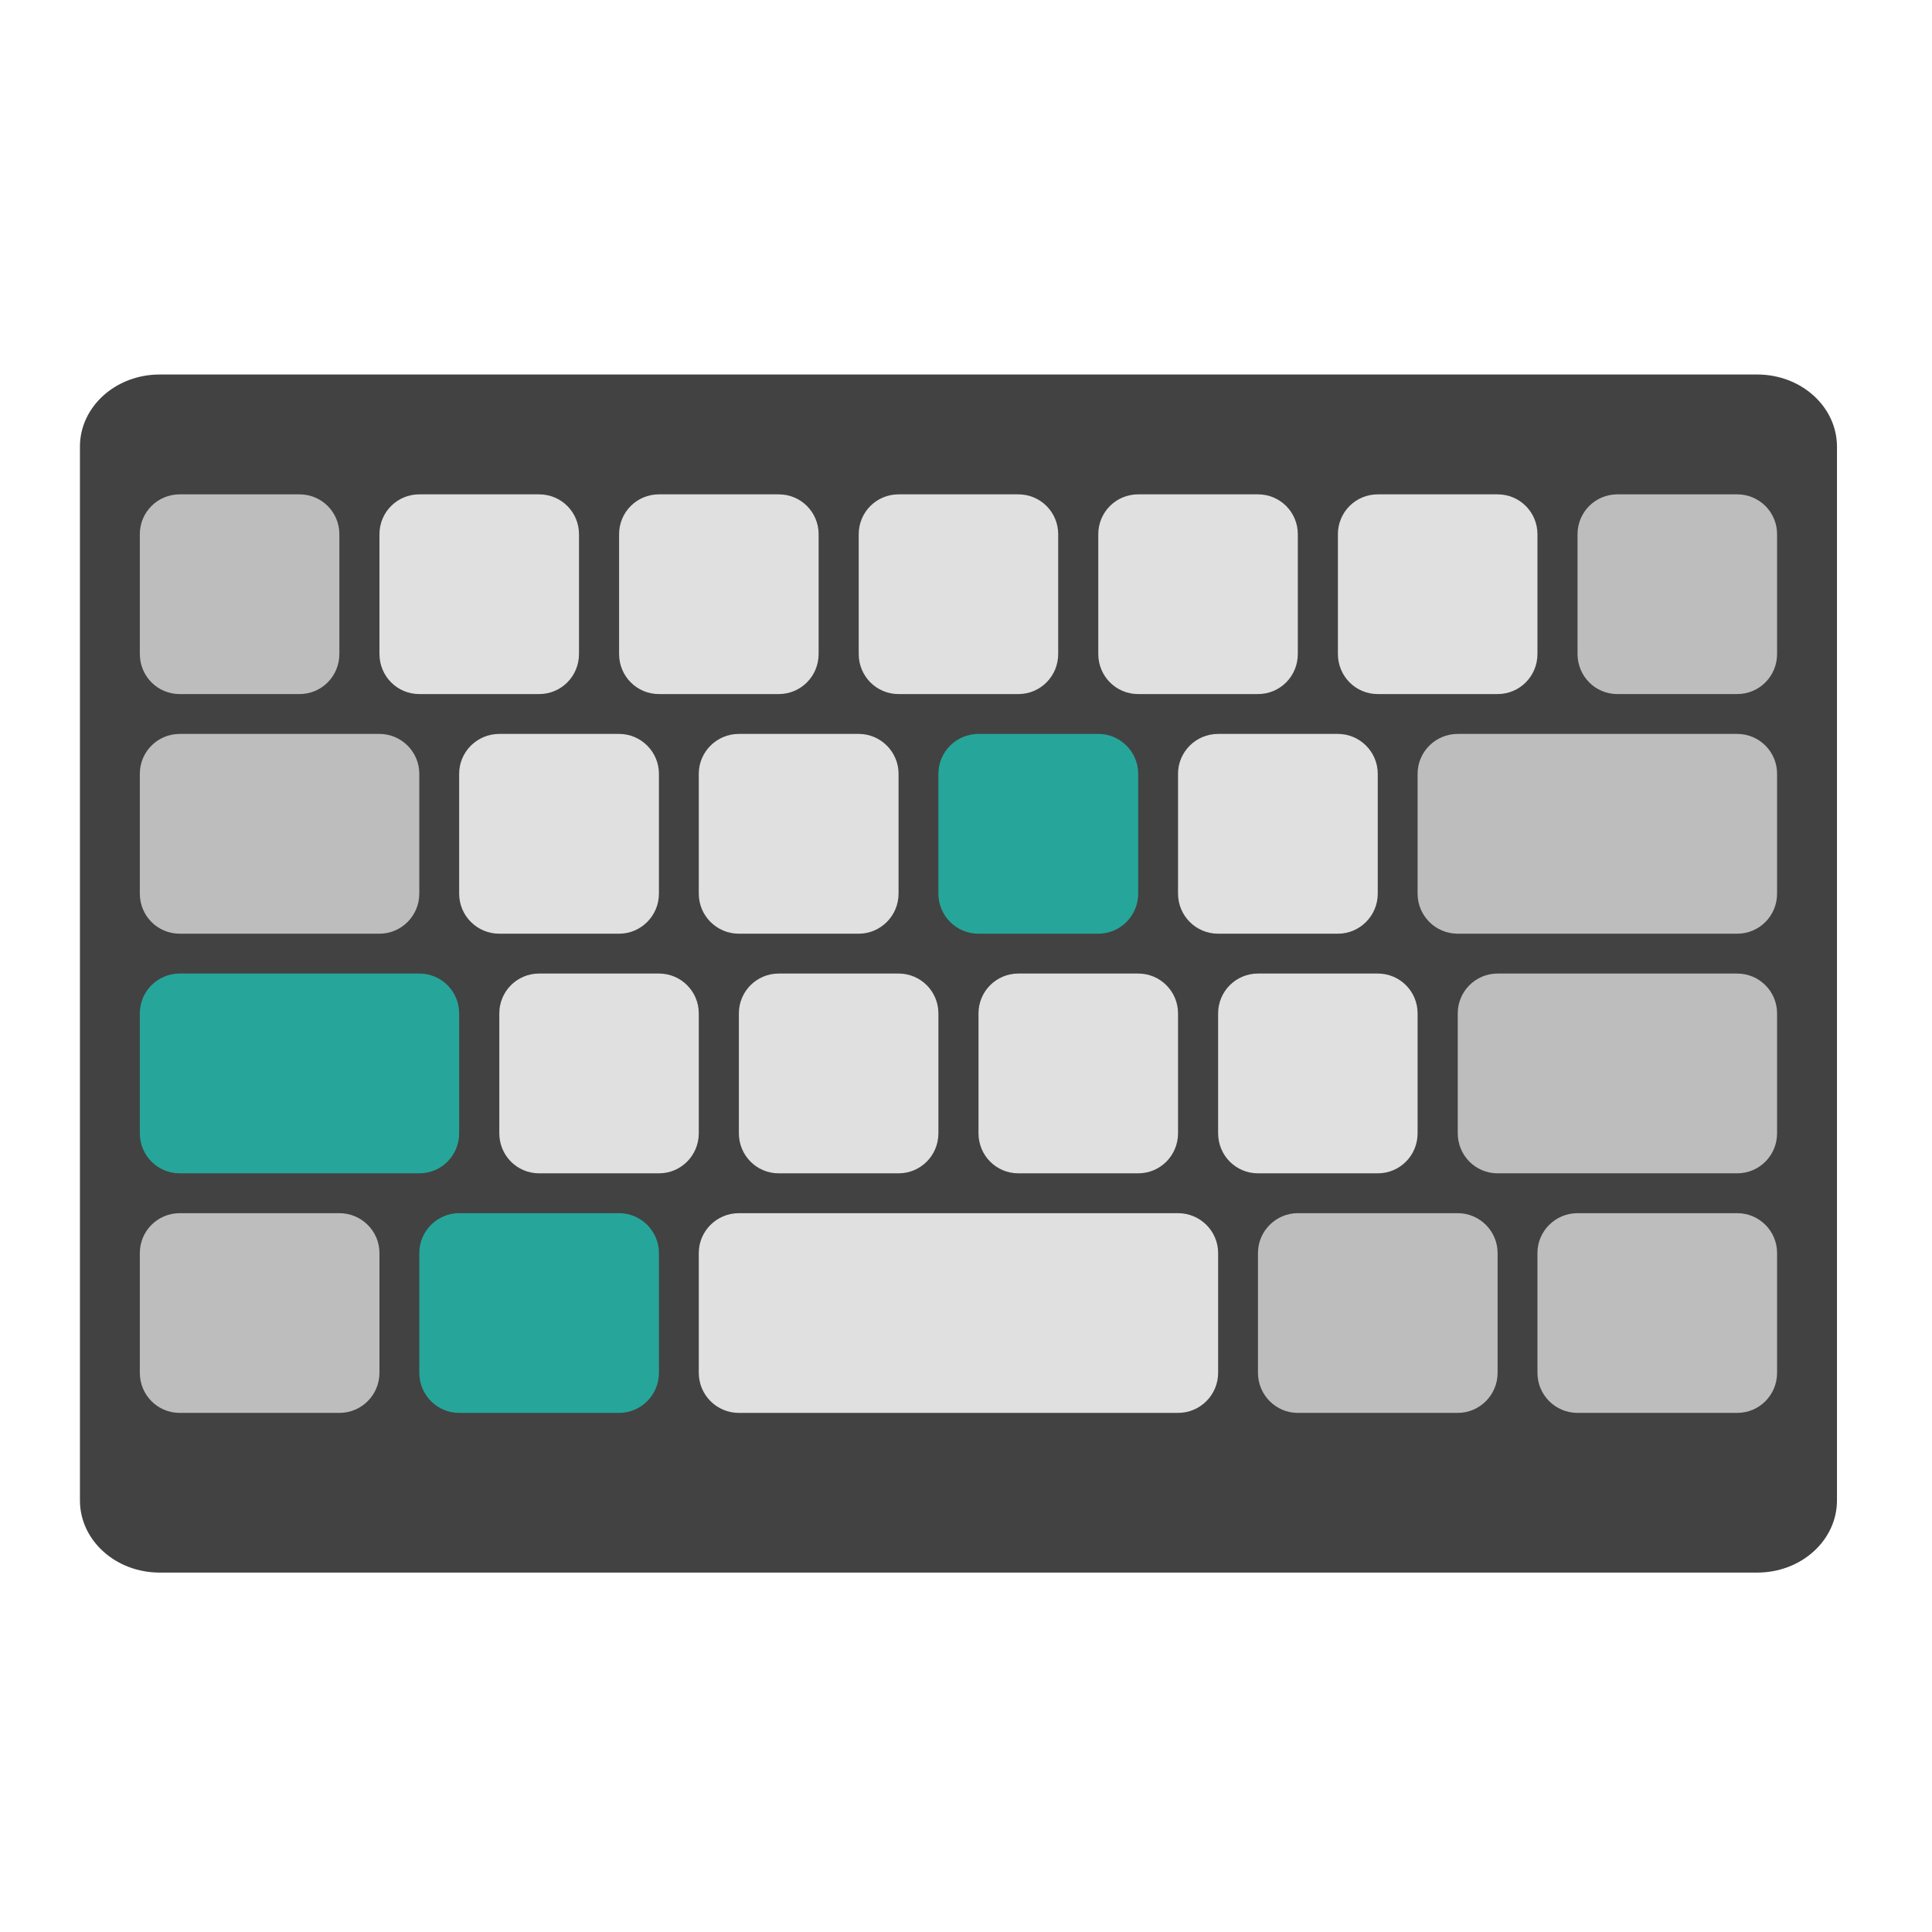
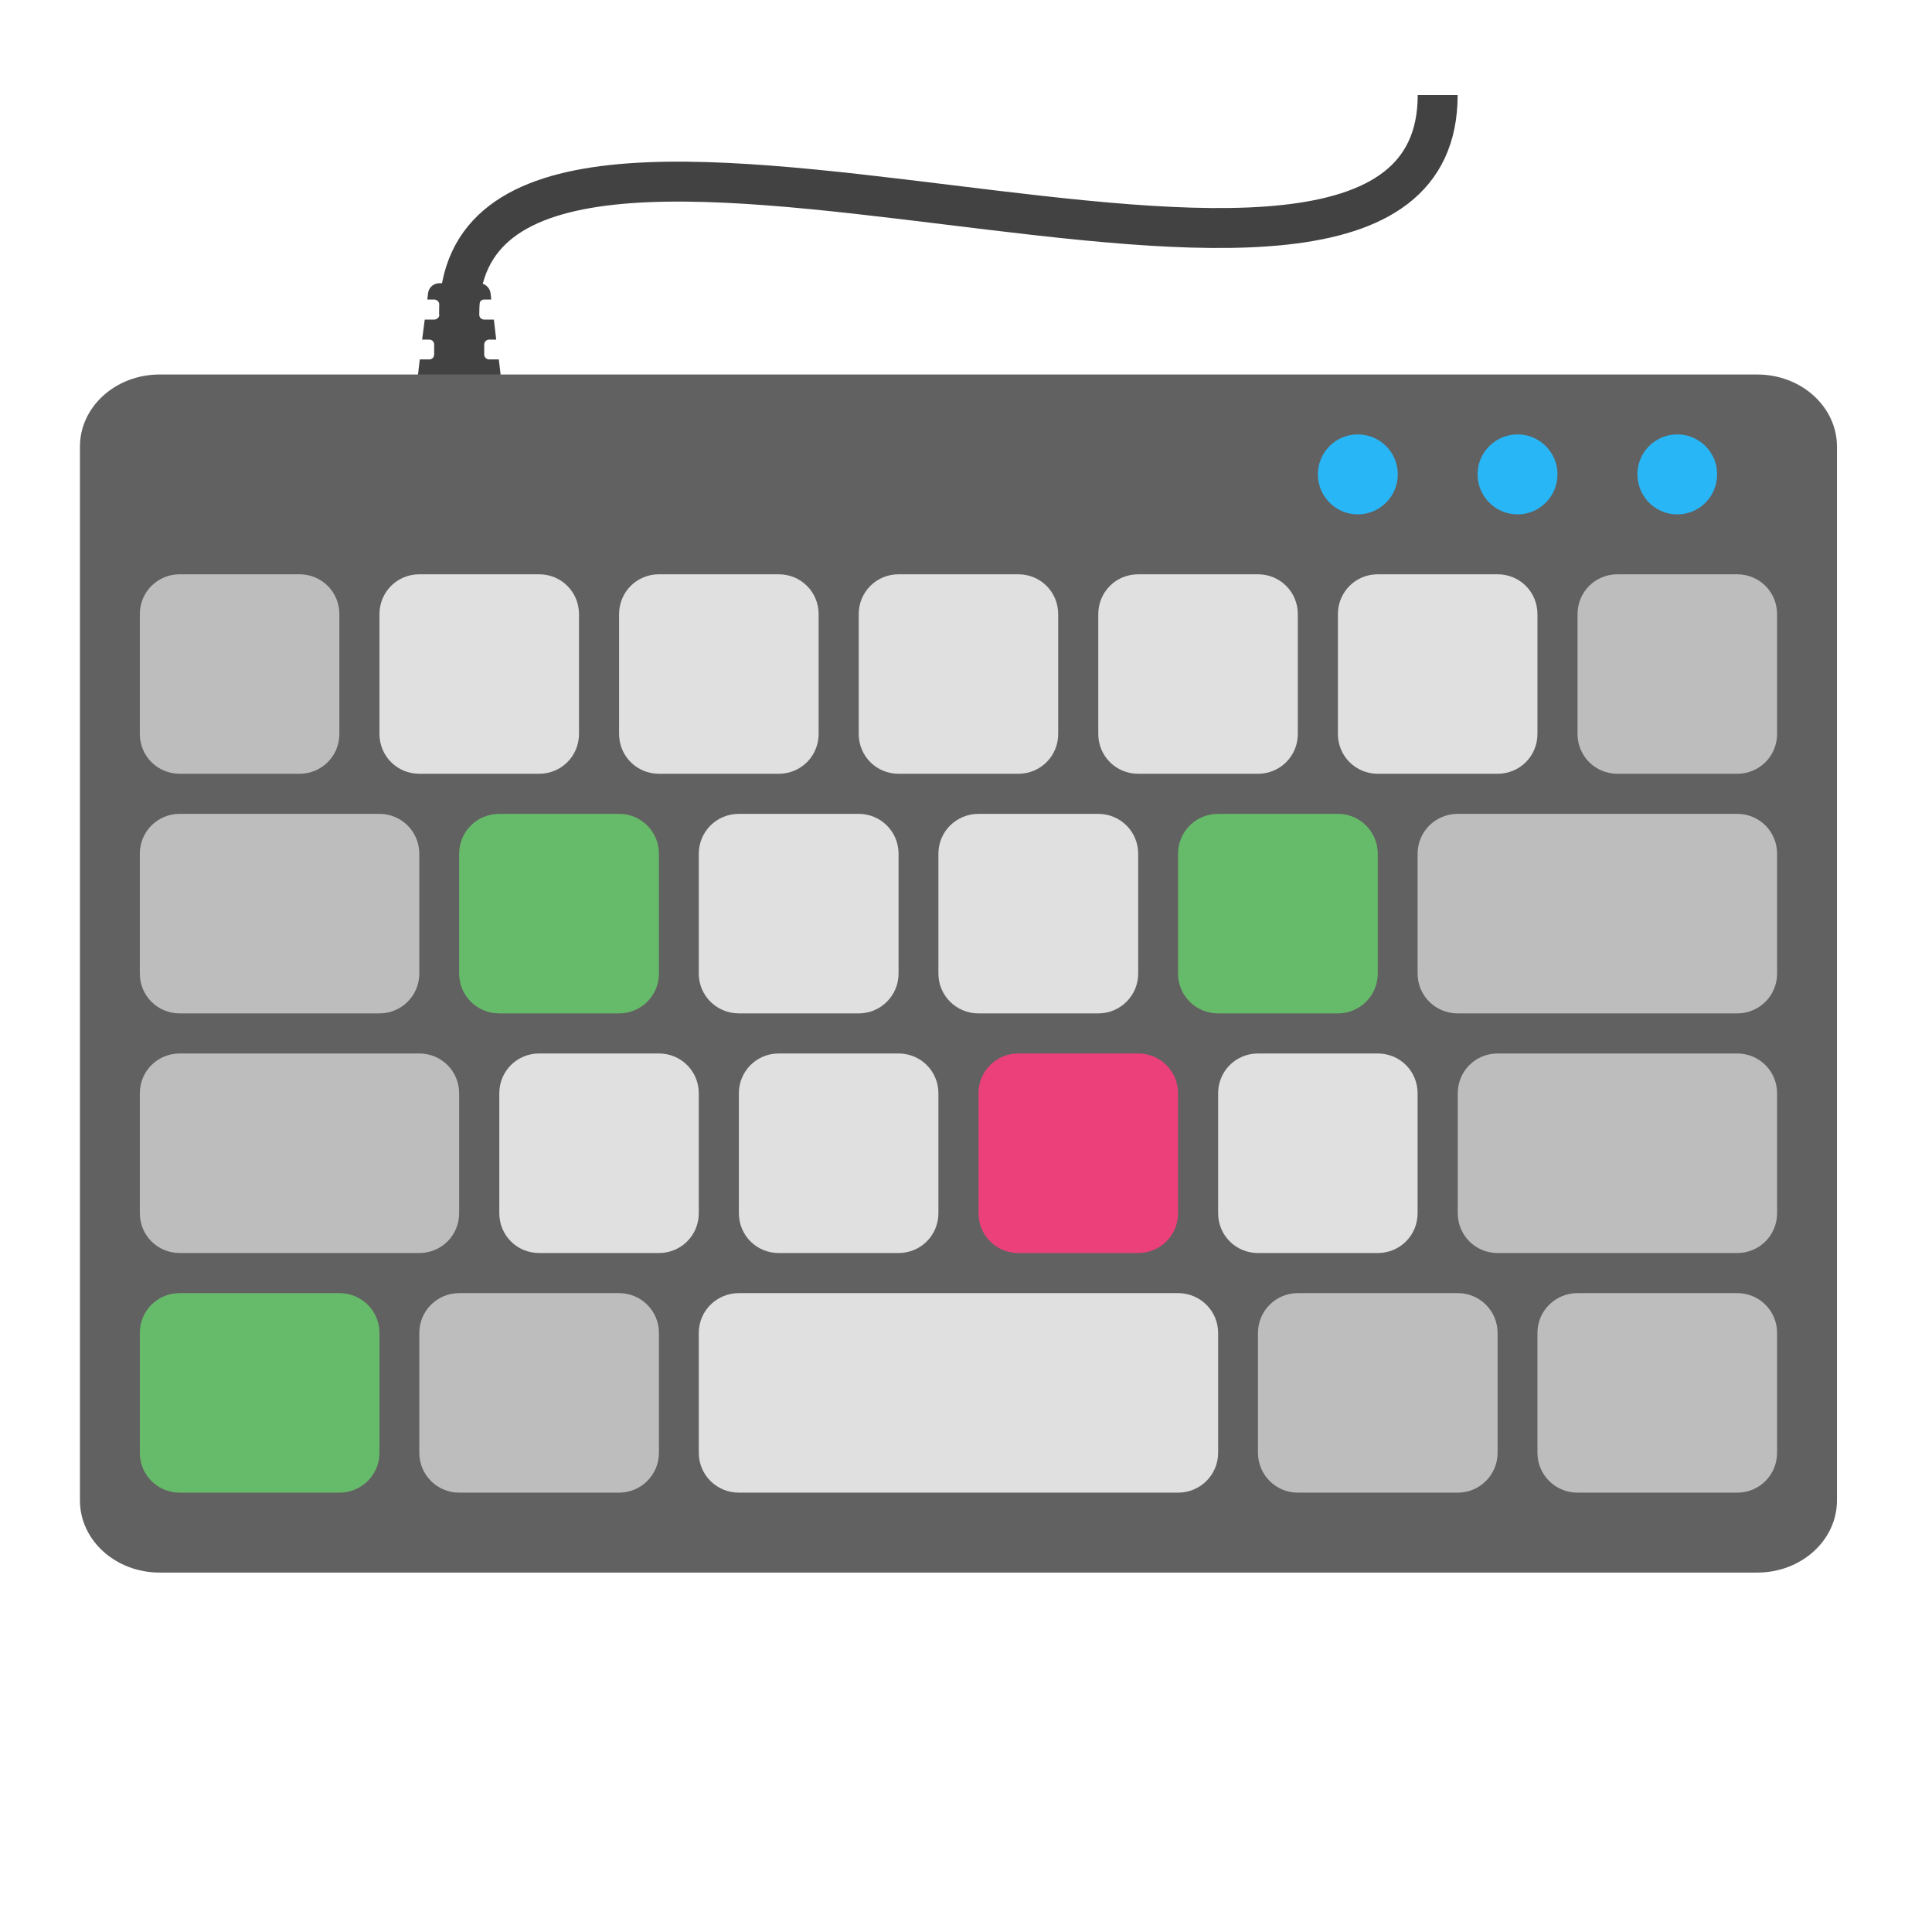
<svg xmlns="http://www.w3.org/2000/svg" width="32px" height="32px" viewBox="0 0 32 32" version="1.1">
  <g id="surface1">
-     <path style=" stroke:none;fill-rule:nonzero;fill:rgb(25.882%,25.882%,25.882%);fill-opacity:1;" d="M 2.645 6.203 L 29.105 6.203 C 29.836 6.203 30.426 6.738 30.426 7.398 L 30.426 24.852 C 30.426 25.512 29.836 26.047 29.105 26.047 L 2.645 26.047 C 1.914 26.047 1.324 25.512 1.324 24.852 L 1.324 7.398 C 1.324 6.738 1.914 6.203 2.645 6.203 Z M 2.645 6.203 " />
-     <path style=" stroke:none;fill-rule:nonzero;fill:rgb(74.118%,74.118%,74.118%);fill-opacity:1;" d="M 2.977 11.496 L 4.961 11.496 C 5.328 11.496 5.621 11.199 5.621 10.832 L 5.621 8.848 C 5.621 8.484 5.328 8.188 4.961 8.188 L 2.977 8.188 C 2.609 8.188 2.316 8.484 2.316 8.848 L 2.316 10.832 C 2.316 11.199 2.609 11.496 2.977 11.496 Z M 2.977 11.496 " />
-     <path style=" stroke:none;fill-rule:nonzero;fill:rgb(87.843%,87.843%,87.843%);fill-opacity:1;" d="M 6.945 11.496 L 8.93 11.496 C 9.297 11.496 9.59 11.199 9.59 10.832 L 9.59 8.848 C 9.59 8.484 9.297 8.188 8.93 8.188 L 6.945 8.188 C 6.578 8.188 6.285 8.484 6.285 8.848 L 6.285 10.832 C 6.285 11.199 6.578 11.496 6.945 11.496 Z M 6.945 11.496 " />
-     <path style=" stroke:none;fill-rule:nonzero;fill:rgb(87.843%,87.843%,87.843%);fill-opacity:1;" d="M 10.914 11.496 L 12.898 11.496 C 13.266 11.496 13.559 11.199 13.559 10.832 L 13.559 8.848 C 13.559 8.484 13.266 8.188 12.898 8.188 L 10.914 8.188 C 10.547 8.188 10.254 8.484 10.254 8.848 L 10.254 10.832 C 10.254 11.199 10.547 11.496 10.914 11.496 Z M 10.914 11.496 " />
-     <path style=" stroke:none;fill-rule:nonzero;fill:rgb(87.843%,87.843%,87.843%);fill-opacity:1;" d="M 14.883 11.496 L 16.867 11.496 C 17.234 11.496 17.527 11.199 17.527 10.832 L 17.527 8.848 C 17.527 8.484 17.234 8.188 16.867 8.188 L 14.883 8.188 C 14.516 8.188 14.223 8.484 14.223 8.848 L 14.223 10.832 C 14.223 11.199 14.516 11.496 14.883 11.496 Z M 14.883 11.496 " />
-     <path style=" stroke:none;fill-rule:nonzero;fill:rgb(87.843%,87.843%,87.843%);fill-opacity:1;" d="M 18.852 11.496 L 20.836 11.496 C 21.203 11.496 21.496 11.199 21.496 10.832 L 21.496 8.848 C 21.496 8.484 21.203 8.188 20.836 8.188 L 18.852 8.188 C 18.484 8.188 18.191 8.484 18.191 8.848 L 18.191 10.832 C 18.191 11.199 18.484 11.496 18.852 11.496 Z M 18.852 11.496 " />
-     <path style=" stroke:none;fill-rule:nonzero;fill:rgb(87.843%,87.843%,87.843%);fill-opacity:1;" d="M 22.82 11.496 L 24.805 11.496 C 25.172 11.496 25.465 11.199 25.465 10.832 L 25.465 8.848 C 25.465 8.484 25.172 8.188 24.805 8.188 L 22.82 8.188 C 22.453 8.188 22.16 8.484 22.16 8.848 L 22.16 10.832 C 22.16 11.199 22.453 11.496 22.82 11.496 Z M 22.82 11.496 " />
-     <path style=" stroke:none;fill-rule:nonzero;fill:rgb(74.118%,74.118%,74.118%);fill-opacity:1;" d="M 2.977 15.465 L 6.285 15.465 C 6.648 15.465 6.945 15.168 6.945 14.801 L 6.945 12.816 C 6.945 12.453 6.648 12.156 6.285 12.156 L 2.977 12.156 C 2.609 12.156 2.316 12.453 2.316 12.816 L 2.316 14.801 C 2.316 15.168 2.609 15.465 2.977 15.465 Z M 2.977 15.465 " />
-     <path style=" stroke:none;fill-rule:nonzero;fill:rgb(87.843%,87.843%,87.843%);fill-opacity:1;" d="M 8.27 15.465 L 10.254 15.465 C 10.617 15.465 10.914 15.168 10.914 14.801 L 10.914 12.816 C 10.914 12.453 10.617 12.156 10.254 12.156 L 8.27 12.156 C 7.902 12.156 7.605 12.453 7.605 12.816 L 7.605 14.801 C 7.605 15.168 7.902 15.465 8.27 15.465 Z M 8.27 15.465 " />
-     <path style=" stroke:none;fill-rule:nonzero;fill:rgb(87.843%,87.843%,87.843%);fill-opacity:1;" d="M 12.238 15.465 L 14.223 15.465 C 14.586 15.465 14.883 15.168 14.883 14.801 L 14.883 12.816 C 14.883 12.453 14.586 12.156 14.223 12.156 L 12.238 12.156 C 11.871 12.156 11.574 12.453 11.574 12.816 L 11.574 14.801 C 11.574 15.168 11.871 15.465 12.238 15.465 Z M 12.238 15.465 " />
-     <path style=" stroke:none;fill-rule:nonzero;fill:rgb(14.902%,65.098%,60.392%);fill-opacity:1;" d="M 16.207 15.465 L 18.191 15.465 C 18.555 15.465 18.852 15.168 18.852 14.801 L 18.852 12.816 C 18.852 12.453 18.555 12.156 18.191 12.156 L 16.207 12.156 C 15.84 12.156 15.543 12.453 15.543 12.816 L 15.543 14.801 C 15.543 15.168 15.84 15.465 16.207 15.465 Z M 16.207 15.465 " />
-     <path style=" stroke:none;fill-rule:nonzero;fill:rgb(87.843%,87.843%,87.843%);fill-opacity:1;" d="M 20.176 15.465 L 22.16 15.465 C 22.523 15.465 22.82 15.168 22.82 14.801 L 22.82 12.816 C 22.82 12.453 22.523 12.156 22.16 12.156 L 20.176 12.156 C 19.809 12.156 19.512 12.453 19.512 12.816 L 19.512 14.801 C 19.512 15.168 19.809 15.465 20.176 15.465 Z M 20.176 15.465 " />
-     <path style=" stroke:none;fill-rule:nonzero;fill:rgb(14.902%,65.098%,60.392%);fill-opacity:1;" d="M 2.977 19.434 L 6.945 19.434 C 7.312 19.434 7.605 19.137 7.605 18.77 L 7.605 16.785 C 7.605 16.422 7.312 16.125 6.945 16.125 L 2.977 16.125 C 2.609 16.125 2.316 16.422 2.316 16.785 L 2.316 18.77 C 2.316 19.137 2.609 19.434 2.977 19.434 Z M 2.977 19.434 " />
-     <path style=" stroke:none;fill-rule:nonzero;fill:rgb(87.843%,87.843%,87.843%);fill-opacity:1;" d="M 8.93 19.434 L 10.914 19.434 C 11.281 19.434 11.574 19.137 11.574 18.77 L 11.574 16.785 C 11.574 16.422 11.281 16.125 10.914 16.125 L 8.93 16.125 C 8.562 16.125 8.27 16.422 8.27 16.785 L 8.27 18.77 C 8.27 19.137 8.562 19.434 8.93 19.434 Z M 8.93 19.434 " />
-     <path style=" stroke:none;fill-rule:nonzero;fill:rgb(87.843%,87.843%,87.843%);fill-opacity:1;" d="M 12.898 19.434 L 14.883 19.434 C 15.25 19.434 15.543 19.137 15.543 18.77 L 15.543 16.785 C 15.543 16.422 15.25 16.125 14.883 16.125 L 12.898 16.125 C 12.531 16.125 12.238 16.422 12.238 16.785 L 12.238 18.77 C 12.238 19.137 12.531 19.434 12.898 19.434 Z M 12.898 19.434 " />
-     <path style=" stroke:none;fill-rule:nonzero;fill:rgb(87.843%,87.843%,87.843%);fill-opacity:1;" d="M 16.867 19.434 L 18.852 19.434 C 19.219 19.434 19.512 19.137 19.512 18.77 L 19.512 16.785 C 19.512 16.422 19.219 16.125 18.852 16.125 L 16.867 16.125 C 16.5 16.125 16.207 16.422 16.207 16.785 L 16.207 18.77 C 16.207 19.137 16.5 19.434 16.867 19.434 Z M 16.867 19.434 " />
-     <path style=" stroke:none;fill-rule:nonzero;fill:rgb(87.843%,87.843%,87.843%);fill-opacity:1;" d="M 20.836 19.434 L 22.82 19.434 C 23.188 19.434 23.48 19.137 23.48 18.77 L 23.48 16.785 C 23.48 16.422 23.188 16.125 22.82 16.125 L 20.836 16.125 C 20.469 16.125 20.176 16.422 20.176 16.785 L 20.176 18.77 C 20.176 19.137 20.469 19.434 20.836 19.434 Z M 20.836 19.434 " />
-     <path style=" stroke:none;fill-rule:nonzero;fill:rgb(74.118%,74.118%,74.118%);fill-opacity:1;" d="M 24.805 19.434 L 28.773 19.434 C 29.141 19.434 29.434 19.137 29.434 18.77 L 29.434 16.785 C 29.434 16.422 29.141 16.125 28.773 16.125 L 24.805 16.125 C 24.438 16.125 24.145 16.422 24.145 16.785 L 24.145 18.77 C 24.145 19.137 24.438 19.434 24.805 19.434 Z M 24.805 19.434 " />
-     <path style=" stroke:none;fill-rule:nonzero;fill:rgb(14.902%,65.098%,60.392%);fill-opacity:1;" d="M 7.605 23.402 L 10.254 23.402 C 10.617 23.402 10.914 23.105 10.914 22.738 L 10.914 20.754 C 10.914 20.391 10.617 20.094 10.254 20.094 L 7.605 20.094 C 7.242 20.094 6.945 20.391 6.945 20.754 L 6.945 22.738 C 6.945 23.105 7.242 23.402 7.605 23.402 Z M 7.605 23.402 " />
-     <path style=" stroke:none;fill-rule:nonzero;fill:rgb(87.843%,87.843%,87.843%);fill-opacity:1;" d="M 12.238 23.402 L 19.512 23.402 C 19.879 23.402 20.176 23.105 20.176 22.738 L 20.176 20.754 C 20.176 20.391 19.879 20.094 19.512 20.094 L 12.238 20.094 C 11.871 20.094 11.574 20.391 11.574 20.754 L 11.574 22.738 C 11.574 23.105 11.871 23.402 12.238 23.402 Z M 12.238 23.402 " />
-     <path style=" stroke:none;fill-rule:nonzero;fill:rgb(74.118%,74.118%,74.118%);fill-opacity:1;" d="M 21.496 23.402 L 24.145 23.402 C 24.508 23.402 24.805 23.105 24.805 22.738 L 24.805 20.754 C 24.805 20.391 24.508 20.094 24.145 20.094 L 21.496 20.094 C 21.133 20.094 20.836 20.391 20.836 20.754 L 20.836 22.738 C 20.836 23.105 21.133 23.402 21.496 23.402 Z M 21.496 23.402 " />
-     <path style=" stroke:none;fill-rule:nonzero;fill:rgb(74.118%,74.118%,74.118%);fill-opacity:1;" d="M 2.977 23.402 L 5.621 23.402 C 5.988 23.402 6.285 23.105 6.285 22.738 L 6.285 20.754 C 6.285 20.391 5.988 20.094 5.621 20.094 L 2.977 20.094 C 2.609 20.094 2.316 20.391 2.316 20.754 L 2.316 22.738 C 2.316 23.105 2.609 23.402 2.977 23.402 Z M 2.977 23.402 " />
-     <path style=" stroke:none;fill-rule:nonzero;fill:rgb(74.118%,74.118%,74.118%);fill-opacity:1;" d="M 26.129 23.402 L 28.773 23.402 C 29.141 23.402 29.434 23.105 29.434 22.738 L 29.434 20.754 C 29.434 20.391 29.141 20.094 28.773 20.094 L 26.129 20.094 C 25.762 20.094 25.465 20.391 25.465 20.754 L 25.465 22.738 C 25.465 23.105 25.762 23.402 26.129 23.402 Z M 26.129 23.402 " />
-     <path style=" stroke:none;fill-rule:nonzero;fill:rgb(74.118%,74.118%,74.118%);fill-opacity:1;" d="M 24.145 15.465 L 28.773 15.465 C 29.141 15.465 29.434 15.168 29.434 14.801 L 29.434 12.816 C 29.434 12.453 29.141 12.156 28.773 12.156 L 24.145 12.156 C 23.777 12.156 23.48 12.453 23.48 12.816 L 23.48 14.801 C 23.48 15.168 23.777 15.465 24.145 15.465 Z M 24.145 15.465 " />
-     <path style=" stroke:none;fill-rule:nonzero;fill:rgb(74.118%,74.118%,74.118%);fill-opacity:1;" d="M 26.789 11.496 L 28.773 11.496 C 29.141 11.496 29.434 11.199 29.434 10.832 L 29.434 8.848 C 29.434 8.484 29.141 8.188 28.773 8.188 L 26.789 8.188 C 26.422 8.188 26.129 8.484 26.129 8.848 L 26.129 10.832 C 26.129 11.199 26.422 11.496 26.789 11.496 Z M 26.789 11.496 " />
+     <path style=" stroke:none;fill-rule:nonzero;fill:rgb(25.882%,25.882%,25.882%);fill-opacity:1;" d="M 7.277 4.691 C 7.18 4.691 7.102 4.762 7.09 4.855 L 7.078 4.961 L 7.191 4.961 C 7.238 4.961 7.277 5 7.277 5.047 L 7.277 5.211 C 7.277 5.258 7.238 5.293 7.191 5.293 L 7.035 5.293 L 6.992 5.625 L 7.109 5.625 C 7.156 5.625 7.191 5.66 7.191 5.707 L 7.191 5.871 C 7.191 5.918 7.156 5.953 7.109 5.953 L 6.953 5.953 L 6.926 6.18 C 6.91 6.293 6.996 6.391 7.109 6.391 L 8.102 6.391 C 8.215 6.391 8.305 6.293 8.289 6.18 L 8.262 5.953 L 8.102 5.953 C 8.059 5.953 8.02 5.918 8.02 5.871 L 8.02 5.707 C 8.02 5.66 8.059 5.625 8.102 5.625 L 8.219 5.625 L 8.18 5.293 L 8.02 5.293 C 7.973 5.293 7.938 5.258 7.938 5.211 L 7.938 5.047 C 7.938 5 7.973 4.961 8.02 4.961 L 8.137 4.961 L 8.125 4.855 C 8.113 4.762 8.031 4.691 7.938 4.691 Z M 7.277 4.691 " />
+     <path style=" stroke:none;fill-rule:nonzero;fill:rgb(38.039%,38.039%,38.039%);fill-opacity:1;" d="M 2.645 6.203 L 29.105 6.203 C 29.836 6.203 30.426 6.738 30.426 7.398 L 30.426 24.852 C 30.426 25.512 29.836 26.047 29.105 26.047 L 2.645 26.047 C 1.914 26.047 1.324 25.512 1.324 24.852 L 1.324 7.398 C 1.324 6.738 1.914 6.203 2.645 6.203 Z M 2.645 6.203 " />
+     <path style=" stroke:none;fill-rule:nonzero;fill:rgb(87.843%,87.843%,87.843%);fill-opacity:1;" d="M 6.945 12.816 L 8.93 12.816 C 9.297 12.816 9.59 12.523 9.59 12.156 L 9.59 10.172 C 9.59 9.805 9.297 9.512 8.93 9.512 L 6.945 9.512 C 6.578 9.512 6.285 9.805 6.285 10.172 L 6.285 12.156 C 6.285 12.523 6.578 12.816 6.945 12.816 Z M 6.945 12.816 " />
+     <path style=" stroke:none;fill-rule:nonzero;fill:rgb(87.843%,87.843%,87.843%);fill-opacity:1;" d="M 10.914 12.816 L 12.898 12.816 C 13.266 12.816 13.559 12.523 13.559 12.156 L 13.559 10.172 C 13.559 9.805 13.266 9.512 12.898 9.512 L 10.914 9.512 C 10.547 9.512 10.254 9.805 10.254 10.172 L 10.254 12.156 C 10.254 12.523 10.547 12.816 10.914 12.816 Z M 10.914 12.816 " />
+     <path style=" stroke:none;fill-rule:nonzero;fill:rgb(87.843%,87.843%,87.843%);fill-opacity:1;" d="M 14.883 12.816 L 16.867 12.816 C 17.234 12.816 17.527 12.523 17.527 12.156 L 17.527 10.172 C 17.527 9.805 17.234 9.512 16.867 9.512 L 14.883 9.512 C 14.516 9.512 14.223 9.805 14.223 10.172 L 14.223 12.156 C 14.223 12.523 14.516 12.816 14.883 12.816 Z M 14.883 12.816 " />
+     <path style=" stroke:none;fill-rule:nonzero;fill:rgb(87.843%,87.843%,87.843%);fill-opacity:1;" d="M 18.852 12.816 L 20.836 12.816 C 21.203 12.816 21.496 12.523 21.496 12.156 L 21.496 10.172 C 21.496 9.805 21.203 9.512 20.836 9.512 L 18.852 9.512 C 18.484 9.512 18.191 9.805 18.191 10.172 L 18.191 12.156 C 18.191 12.523 18.484 12.816 18.852 12.816 Z M 18.852 12.816 " />
+     <path style=" stroke:none;fill-rule:nonzero;fill:rgb(87.843%,87.843%,87.843%);fill-opacity:1;" d="M 22.82 12.816 L 24.805 12.816 C 25.172 12.816 25.465 12.523 25.465 12.156 L 25.465 10.172 C 25.465 9.805 25.172 9.512 24.805 9.512 L 22.82 9.512 C 22.453 9.512 22.16 9.805 22.16 10.172 L 22.16 12.156 C 22.16 12.523 22.453 12.816 22.82 12.816 Z M 22.82 12.816 " />
+     <path style=" stroke:none;fill-rule:nonzero;fill:rgb(74.118%,74.118%,74.118%);fill-opacity:1;" d="M 2.977 16.785 L 6.285 16.785 C 6.648 16.785 6.945 16.492 6.945 16.125 L 6.945 14.141 C 6.945 13.773 6.648 13.48 6.285 13.48 L 2.977 13.48 C 2.609 13.48 2.316 13.773 2.316 14.141 L 2.316 16.125 C 2.316 16.492 2.609 16.785 2.977 16.785 Z M 2.977 16.785 " />
+     <path style=" stroke:none;fill-rule:nonzero;fill:rgb(40%,73.333%,41.569%);fill-opacity:1;" d="M 8.27 16.785 L 10.254 16.785 C 10.617 16.785 10.914 16.492 10.914 16.125 L 10.914 14.141 C 10.914 13.773 10.617 13.48 10.254 13.48 L 8.27 13.48 C 7.902 13.48 7.605 13.773 7.605 14.141 L 7.605 16.125 C 7.605 16.492 7.902 16.785 8.27 16.785 Z M 8.27 16.785 " />
+     <path style=" stroke:none;fill-rule:nonzero;fill:rgb(87.843%,87.843%,87.843%);fill-opacity:1;" d="M 16.207 16.785 L 18.191 16.785 C 18.555 16.785 18.852 16.492 18.852 16.125 L 18.852 14.141 C 18.852 13.773 18.555 13.48 18.191 13.48 L 16.207 13.48 C 15.84 13.48 15.543 13.773 15.543 14.141 L 15.543 16.125 C 15.543 16.492 15.84 16.785 16.207 16.785 Z M 16.207 16.785 " />
+     <path style=" stroke:none;fill-rule:nonzero;fill:rgb(40%,73.333%,41.569%);fill-opacity:1;" d="M 20.176 16.785 L 22.16 16.785 C 22.523 16.785 22.82 16.492 22.82 16.125 L 22.82 14.141 C 22.82 13.773 22.523 13.48 22.16 13.48 L 20.176 13.48 C 19.809 13.48 19.512 13.773 19.512 14.141 L 19.512 16.125 C 19.512 16.492 19.809 16.785 20.176 16.785 Z M 20.176 16.785 " />
+     <path style=" stroke:none;fill-rule:nonzero;fill:rgb(74.118%,74.118%,74.118%);fill-opacity:1;" d="M 2.977 20.754 L 6.945 20.754 C 7.312 20.754 7.605 20.461 7.605 20.094 L 7.605 18.109 C 7.605 17.742 7.312 17.449 6.945 17.449 L 2.977 17.449 C 2.609 17.449 2.316 17.742 2.316 18.109 L 2.316 20.094 C 2.316 20.461 2.609 20.754 2.977 20.754 Z M 2.977 20.754 " />
+     <path style=" stroke:none;fill-rule:nonzero;fill:rgb(87.843%,87.843%,87.843%);fill-opacity:1;" d="M 8.93 20.754 L 10.914 20.754 C 11.281 20.754 11.574 20.461 11.574 20.094 L 11.574 18.109 C 11.574 17.742 11.281 17.449 10.914 17.449 L 8.93 17.449 C 8.562 17.449 8.27 17.742 8.27 18.109 L 8.27 20.094 C 8.27 20.461 8.562 20.754 8.93 20.754 Z M 8.93 20.754 " />
+     <path style=" stroke:none;fill-rule:nonzero;fill:rgb(87.843%,87.843%,87.843%);fill-opacity:1;" d="M 12.898 20.754 L 14.883 20.754 C 15.25 20.754 15.543 20.461 15.543 20.094 L 15.543 18.109 C 15.543 17.742 15.25 17.449 14.883 17.449 L 12.898 17.449 C 12.531 17.449 12.238 17.742 12.238 18.109 L 12.238 20.094 C 12.238 20.461 12.531 20.754 12.898 20.754 Z M 12.898 20.754 " />
+     <path style=" stroke:none;fill-rule:nonzero;fill:rgb(87.843%,87.843%,87.843%);fill-opacity:1;" d="M 20.836 20.754 L 22.82 20.754 C 23.188 20.754 23.48 20.461 23.48 20.094 L 23.48 18.109 C 23.48 17.742 23.188 17.449 22.82 17.449 L 20.836 17.449 C 20.469 17.449 20.176 17.742 20.176 18.109 L 20.176 20.094 C 20.176 20.461 20.469 20.754 20.836 20.754 Z M 20.836 20.754 " />
+     <path style=" stroke:none;fill-rule:nonzero;fill:rgb(74.118%,74.118%,74.118%);fill-opacity:1;" d="M 24.805 20.754 L 28.773 20.754 C 29.141 20.754 29.434 20.461 29.434 20.094 L 29.434 18.109 C 29.434 17.742 29.141 17.449 28.773 17.449 L 24.805 17.449 C 24.438 17.449 24.145 17.742 24.145 18.109 L 24.145 20.094 C 24.145 20.461 24.438 20.754 24.805 20.754 Z M 24.805 20.754 " />
+     <path style=" stroke:none;fill-rule:nonzero;fill:rgb(74.118%,74.118%,74.118%);fill-opacity:1;" d="M 7.605 24.723 L 10.254 24.723 C 10.617 24.723 10.914 24.43 10.914 24.062 L 10.914 22.078 C 10.914 21.711 10.617 21.418 10.254 21.418 L 7.605 21.418 C 7.242 21.418 6.945 21.711 6.945 22.078 L 6.945 24.062 C 6.945 24.43 7.242 24.723 7.605 24.723 Z M 7.605 24.723 " />
+     <path style=" stroke:none;fill-rule:nonzero;fill:rgb(87.843%,87.843%,87.843%);fill-opacity:1;" d="M 12.238 24.723 L 19.512 24.723 C 19.879 24.723 20.176 24.43 20.176 24.062 L 20.176 22.078 C 20.176 21.711 19.879 21.418 19.512 21.418 L 12.238 21.418 C 11.871 21.418 11.574 21.711 11.574 22.078 L 11.574 24.062 C 11.574 24.43 11.871 24.723 12.238 24.723 Z M 12.238 24.723 " />
+     <path style=" stroke:none;fill-rule:nonzero;fill:rgb(74.118%,74.118%,74.118%);fill-opacity:1;" d="M 21.496 24.723 L 24.145 24.723 C 24.508 24.723 24.805 24.43 24.805 24.062 L 24.805 22.078 C 24.805 21.711 24.508 21.418 24.145 21.418 L 21.496 21.418 C 21.133 21.418 20.836 21.711 20.836 22.078 L 20.836 24.062 C 20.836 24.43 21.133 24.723 21.496 24.723 Z M 21.496 24.723 " />
+     <path style=" stroke:none;fill-rule:nonzero;fill:rgb(74.118%,74.118%,74.118%);fill-opacity:1;" d="M 26.129 24.723 L 28.773 24.723 C 29.141 24.723 29.434 24.43 29.434 24.062 L 29.434 22.078 C 29.434 21.711 29.141 21.418 28.773 21.418 L 26.129 21.418 C 25.762 21.418 25.465 21.711 25.465 22.078 L 25.465 24.062 C 25.465 24.43 25.762 24.723 26.129 24.723 Z M 26.129 24.723 " />
+     <path style=" stroke:none;fill-rule:nonzero;fill:rgb(74.118%,74.118%,74.118%);fill-opacity:1;" d="M 24.145 16.785 L 28.773 16.785 C 29.141 16.785 29.434 16.492 29.434 16.125 L 29.434 14.141 C 29.434 13.773 29.141 13.48 28.773 13.48 L 24.145 13.48 C 23.777 13.48 23.48 13.773 23.48 14.141 L 23.48 16.125 C 23.48 16.492 23.777 16.785 24.145 16.785 Z M 24.145 16.785 " />
+     <path style=" stroke:none;fill-rule:nonzero;fill:rgb(74.118%,74.118%,74.118%);fill-opacity:1;" d="M 26.789 12.816 L 28.773 12.816 C 29.141 12.816 29.434 12.523 29.434 12.156 L 29.434 10.172 C 29.434 9.805 29.141 9.512 28.773 9.512 L 26.789 9.512 C 26.422 9.512 26.129 9.805 26.129 10.172 L 26.129 12.156 C 26.129 12.523 26.422 12.816 26.789 12.816 Z M 26.789 12.816 " />
+     <path style=" stroke:none;fill-rule:nonzero;fill:rgb(16.078%,71.373%,96.471%);fill-opacity:1;" d="M 22.488 7.195 C 22.855 7.195 23.152 7.492 23.152 7.855 C 23.152 8.223 22.855 8.52 22.488 8.52 C 22.125 8.52 21.828 8.223 21.828 7.855 C 21.828 7.492 22.125 7.195 22.488 7.195 Z M 22.488 7.195 " />
+     <path style=" stroke:none;fill-rule:nonzero;fill:rgb(16.078%,71.373%,96.471%);fill-opacity:1;" d="M 25.137 7.195 C 25.5 7.195 25.797 7.492 25.797 7.855 C 25.797 8.223 25.5 8.52 25.137 8.52 C 24.77 8.52 24.473 8.223 24.473 7.855 C 24.473 7.492 24.77 7.195 25.137 7.195 Z M 25.137 7.195 " />
+     <path style=" stroke:none;fill-rule:nonzero;fill:rgb(16.078%,71.373%,96.471%);fill-opacity:1;" d="M 27.781 7.195 C 28.148 7.195 28.441 7.492 28.441 7.855 C 28.441 8.223 28.148 8.52 27.781 8.52 C 27.414 8.52 27.121 8.223 27.121 7.855 C 27.121 7.492 27.414 7.195 27.781 7.195 Z M 27.781 7.195 " />
+     <path style="fill:none;stroke-width:10.583;stroke-linecap:butt;stroke-linejoin:miter;stroke:rgb(25.882%,25.882%,25.882%);stroke-opacity:1;stroke-miterlimit:4;" d="M 121.688 -131.625 C 121.688 -221.562 381 -99.875 381 -189.812 " transform="matrix(0.0625,0,0,0.0625,0,13.4375)" />
+     <path style=" stroke:none;fill-rule:nonzero;fill:rgb(92.549%,25.098%,47.843%);fill-opacity:1;" d="M 16.867 20.754 L 18.852 20.754 C 19.219 20.754 19.512 20.461 19.512 20.094 L 19.512 18.109 C 19.512 17.742 19.219 17.449 18.852 17.449 L 16.867 17.449 C 16.5 17.449 16.207 17.742 16.207 18.109 L 16.207 20.094 C 16.207 20.461 16.5 20.754 16.867 20.754 Z M 16.867 20.754 " />
+     <path style=" stroke:none;fill-rule:nonzero;fill:rgb(87.843%,87.843%,87.843%);fill-opacity:1;" d="M 12.238 16.785 L 14.223 16.785 C 14.586 16.785 14.883 16.492 14.883 16.125 L 14.883 14.141 C 14.883 13.773 14.586 13.48 14.223 13.48 L 12.238 13.48 C 11.871 13.48 11.574 13.773 11.574 14.141 L 11.574 16.125 C 11.574 16.492 11.871 16.785 12.238 16.785 Z M 12.238 16.785 " />
+     <path style=" stroke:none;fill-rule:nonzero;fill:rgb(40%,73.333%,41.569%);fill-opacity:1;" d="M 2.977 24.723 L 5.621 24.723 C 5.988 24.723 6.285 24.43 6.285 24.062 L 6.285 22.078 C 6.285 21.711 5.988 21.418 5.621 21.418 L 2.977 21.418 C 2.609 21.418 2.316 21.711 2.316 22.078 L 2.316 24.062 C 2.316 24.43 2.609 24.723 2.977 24.723 Z M 2.977 24.723 " />
+     <path style=" stroke:none;fill-rule:nonzero;fill:rgb(74.118%,74.118%,74.118%);fill-opacity:1;" d="M 2.977 12.816 L 4.961 12.816 C 5.328 12.816 5.621 12.523 5.621 12.156 L 5.621 10.172 C 5.621 9.805 5.328 9.512 4.961 9.512 L 2.977 9.512 C 2.609 9.512 2.316 9.805 2.316 10.172 L 2.316 12.156 C 2.316 12.523 2.609 12.816 2.977 12.816 Z M 2.977 12.816 " />
  </g>
</svg>
